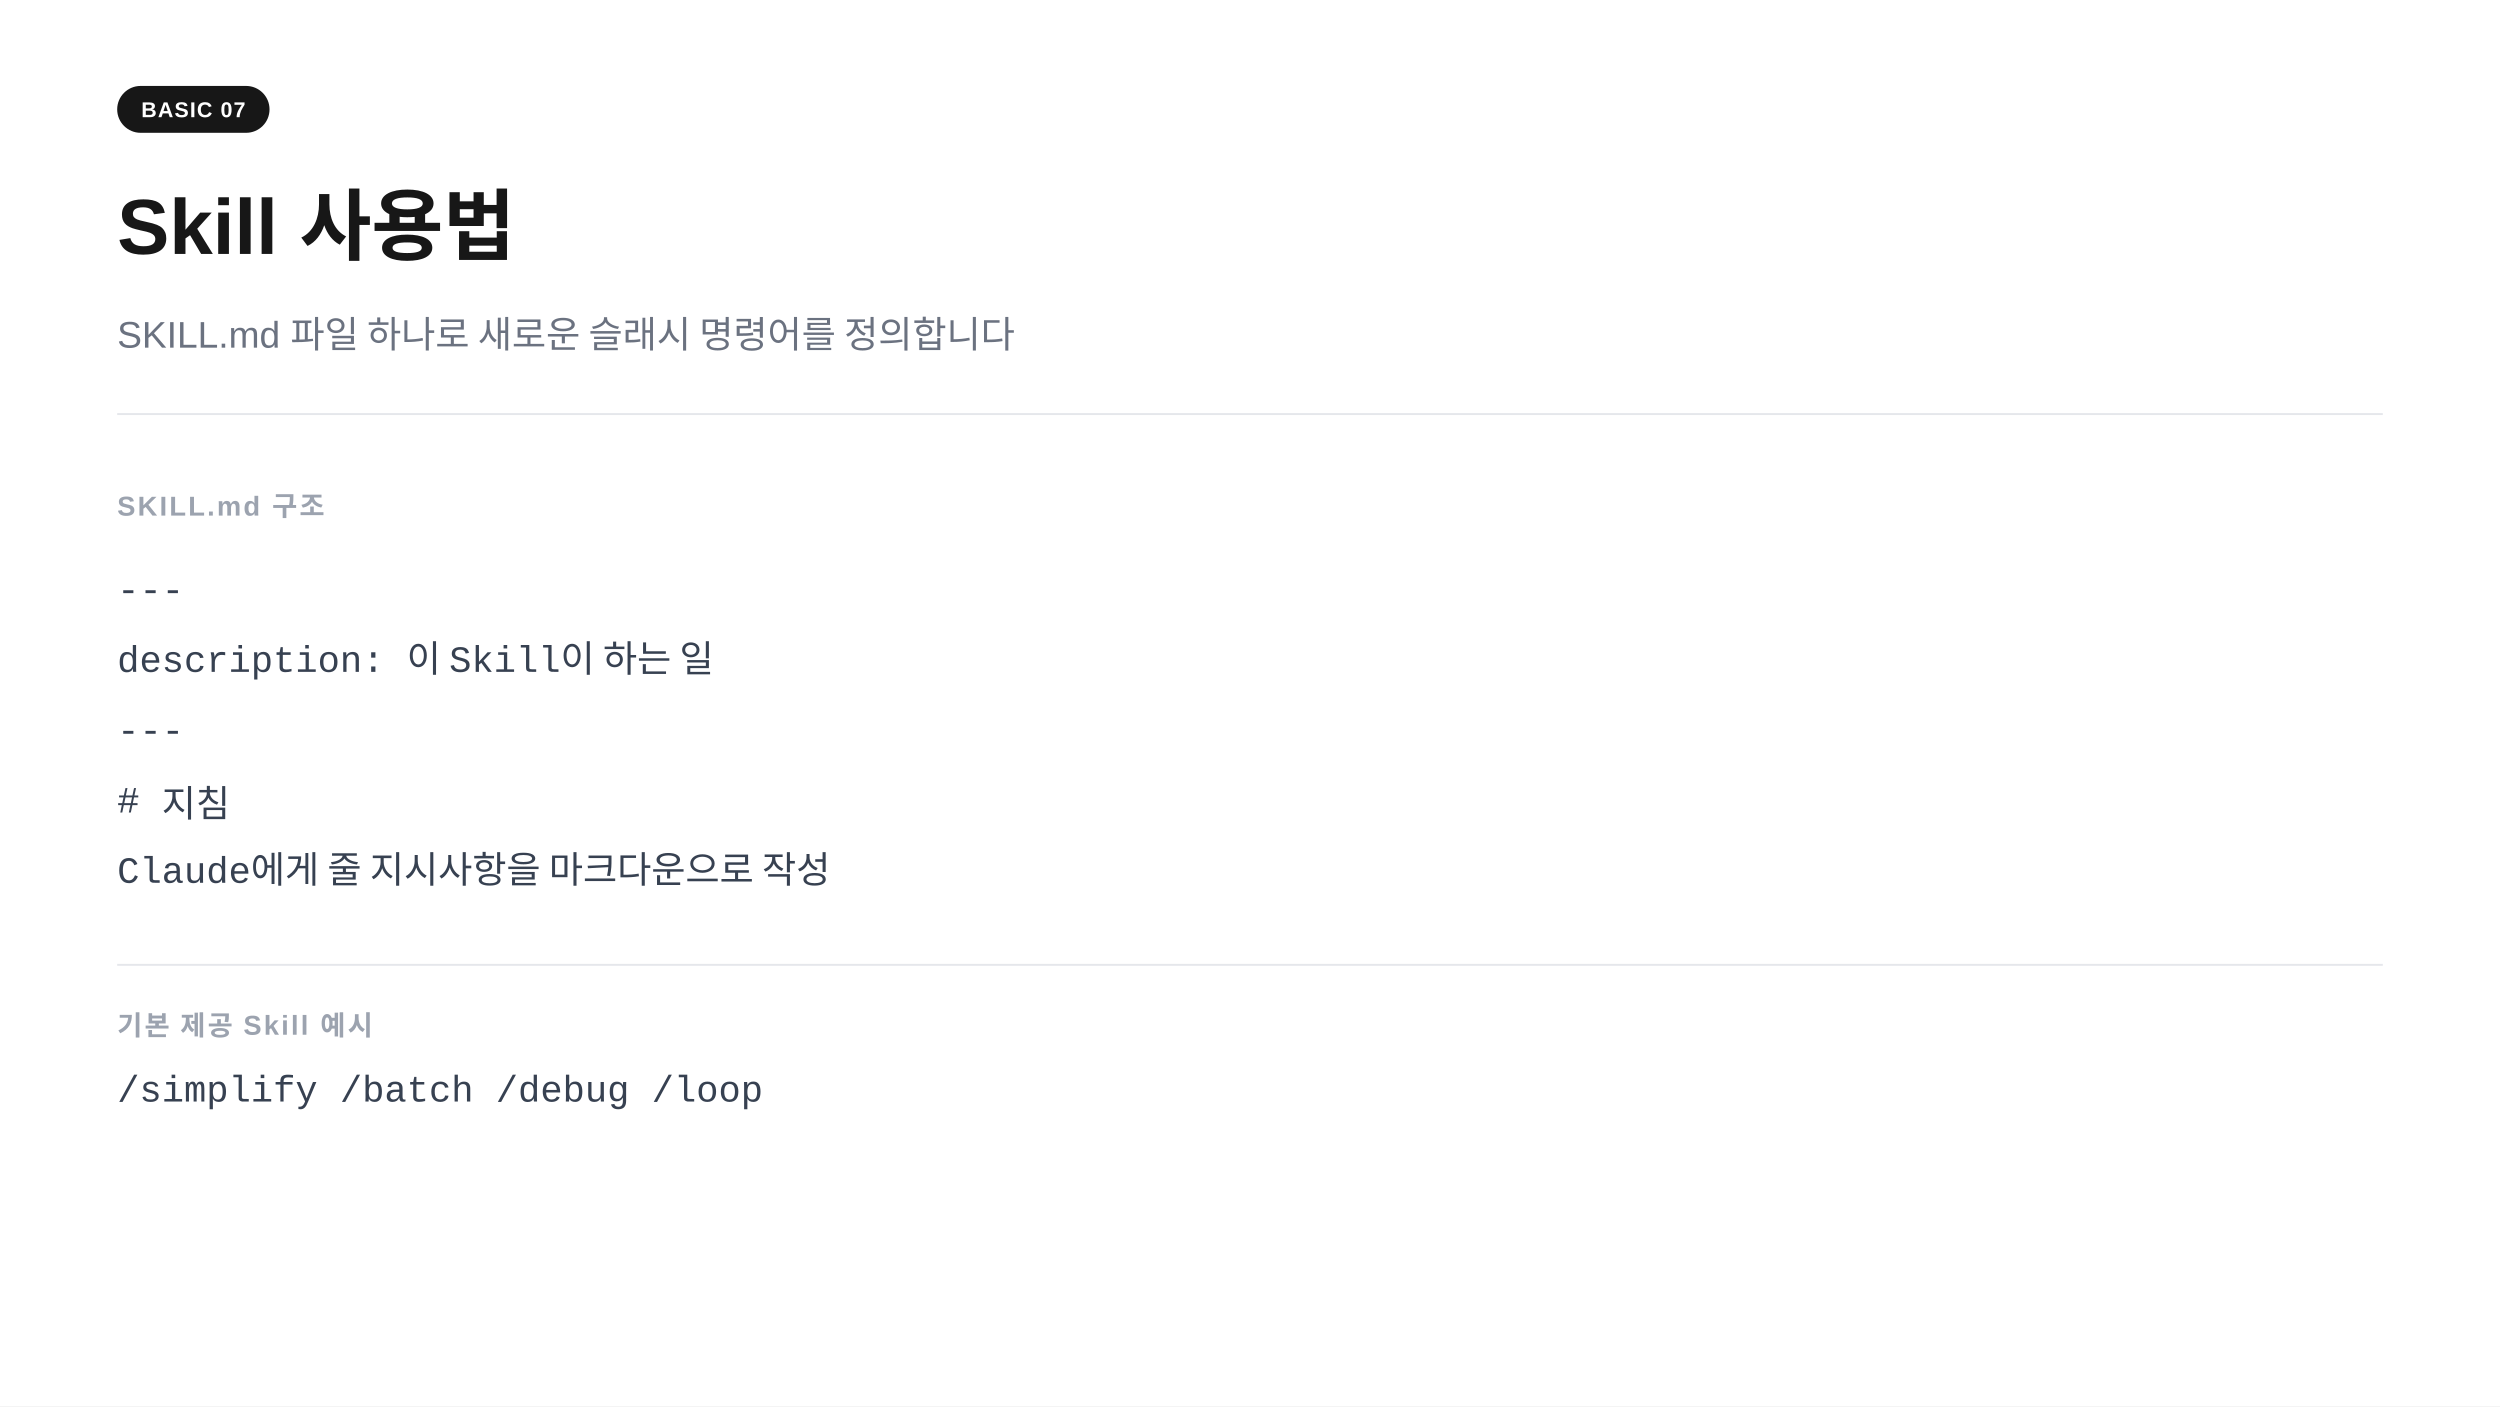
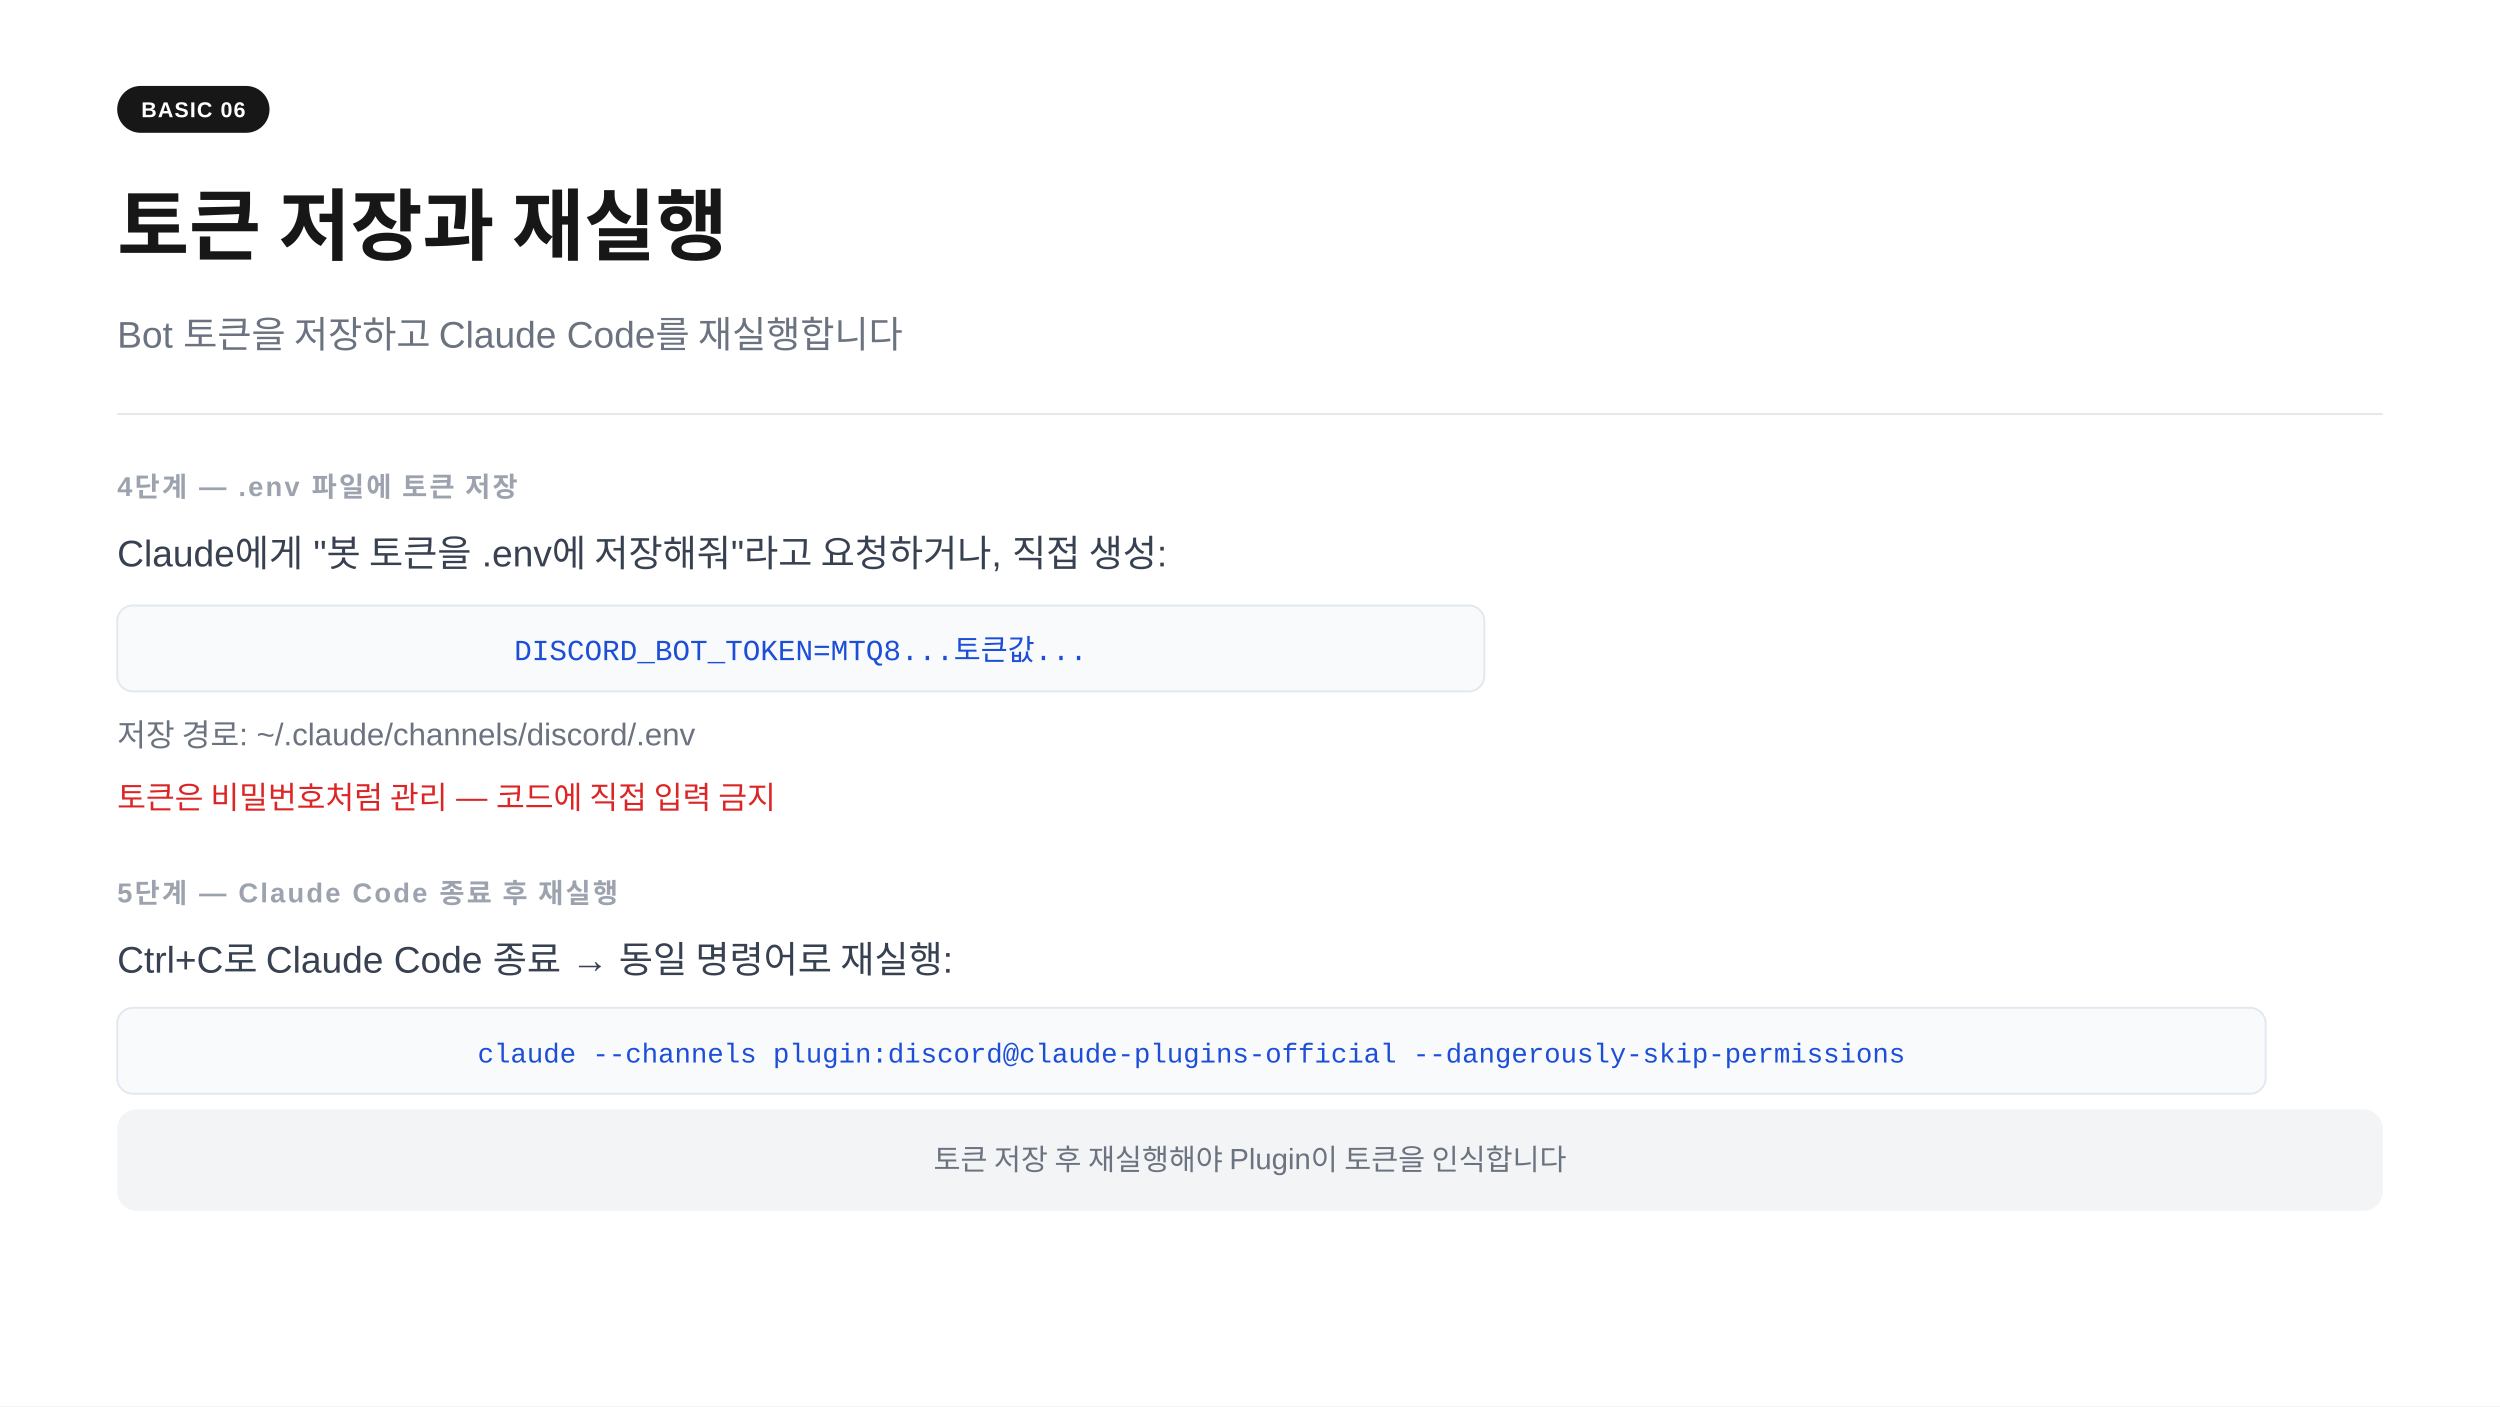
<svg xmlns="http://www.w3.org/2000/svg" width="1280" height="720" viewBox="0 0 1280 720">
  <rect width="1280" height="720" fill="#ffffff" />
  <rect x="60" y="44" width="78" height="24" rx="12" fill="#171717" />
-   <text x="99" y="60" text-anchor="middle" font-family="-apple-system,BlinkMacSystemFont,'Segoe UI',Arial,sans-serif" font-size="11" font-weight="700" fill="#ffffff" letter-spacing="0.05em">BASIC 07</text>
-   <text x="60" y="130" font-family="-apple-system,BlinkMacSystemFont,'Segoe UI',Arial,sans-serif" font-size="40" font-weight="700" fill="#171717">Skill 사용법</text>
-   <text x="60" y="178" font-family="-apple-system,BlinkMacSystemFont,'Segoe UI',Arial,sans-serif" font-size="19" fill="#6b7280">SKILL.md 파일 하나로 새로운 슬래시 명령어를 정의합니다</text>
+   <text x="99" y="60" text-anchor="middle" font-family="-apple-system,BlinkMacSystemFont,'Segoe UI',Arial,sans-serif" font-size="11" font-weight="700" fill="#ffffff" letter-spacing="0.05em">BASIC 06</text>
+   <text x="60" y="130" font-family="-apple-system,BlinkMacSystemFont,'Segoe UI',Arial,sans-serif" font-size="40" font-weight="700" fill="#171717">토큰 저장과 재실행</text>
+   <text x="60" y="178" font-family="-apple-system,BlinkMacSystemFont,'Segoe UI',Arial,sans-serif" font-size="19" fill="#6b7280">Bot 토큰을 저장하고 Claude Code를 재실행합니다</text>
  <line x1="60" y1="212" x2="1220" y2="212" stroke="#e5e7eb" stroke-width="1" />
-   <text x="60" y="264" font-family="-apple-system,BlinkMacSystemFont,'Segoe UI',Arial,sans-serif" font-size="14" font-weight="600" fill="#9ca3af" letter-spacing="0.08em">SKILL.md 구조</text>
-   <text x="60" y="308" font-family="'Courier New',Courier,monospace" font-size="19" fill="#374151">---</text>
-   <text x="60" y="344" font-family="'Courier New',Courier,monospace" font-size="19" fill="#374151">description: 이 Skill이 하는 일</text>
-   <text x="60" y="380" font-family="'Courier New',Courier,monospace" font-size="19" fill="#374151">---</text>
-   <text x="60" y="416" font-family="'Courier New',Courier,monospace" font-size="19" fill="#374151"># 지침</text>
-   <text x="60" y="452" font-family="'Courier New',Courier,monospace" font-size="19" fill="#374151">Claude에게 줄 지시사항을 마크다운으로 작성</text>
-   <line x1="60" y1="494" x2="1220" y2="494" stroke="#e5e7eb" stroke-width="1" />
-   <text x="60" y="530" font-family="-apple-system,BlinkMacSystemFont,'Segoe UI',Arial,sans-serif" font-size="14" font-weight="600" fill="#9ca3af" letter-spacing="0.08em">기본 제공 Skill 예시</text>
-   <text x="60" y="564" font-family="'Courier New',Courier,monospace" font-size="19" fill="#374151">/simplify   /batch   /debug   /loop</text>
+   <text x="60" y="254" font-family="-apple-system,BlinkMacSystemFont,'Segoe UI',Arial,sans-serif" font-size="14" font-weight="600" fill="#9ca3af" letter-spacing="0.08em">4단계  —  .env 파일에 토큰 저장</text>
+   <text x="60" y="290" font-family="-apple-system,BlinkMacSystemFont,'Segoe UI',Arial,sans-serif" font-size="19" fill="#374151">Claude에게 "봇 토큰을 .env에 저장해줘"라고 요청하거나, 직접 생성:</text>
+   <rect x="60" y="310" width="700" height="44" rx="8" fill="#f8fafc" stroke="#e2e8f0" stroke-width="1" />
+   <text x="410" y="338" text-anchor="middle" font-family="'Courier New',Courier,monospace" font-size="15" fill="#1d4ed8">DISCORD_BOT_TOKEN=MTQ8...토큰값...</text>
+   <text x="60" y="382" font-family="-apple-system,BlinkMacSystemFont,'Segoe UI',Arial,sans-serif" font-size="16" fill="#6b7280">저장 경로: ~/.claude/channels/discord/.env</text>
+   <text x="60" y="414" font-family="-apple-system,BlinkMacSystemFont,'Segoe UI',Arial,sans-serif" font-size="16" fill="#dc2626">토큰은 비밀번호처럼 관리  —  코드에 직접 입력 금지</text>
+   <text x="60" y="462" font-family="-apple-system,BlinkMacSystemFont,'Segoe UI',Arial,sans-serif" font-size="14" font-weight="600" fill="#9ca3af" letter-spacing="0.08em">5단계  —  Claude Code 종료 후 재실행</text>
+   <text x="60" y="498" font-family="-apple-system,BlinkMacSystemFont,'Segoe UI',Arial,sans-serif" font-size="19" fill="#374151">Ctrl+C로 Claude Code 종료  →  동일 명령어로 재실행:</text>
+   <rect x="60" y="516" width="1100" height="44" rx="8" fill="#f8fafc" stroke="#e2e8f0" stroke-width="1" />
+   <text x="610" y="544" text-anchor="middle" font-family="'Courier New',Courier,monospace" font-size="14" fill="#1d4ed8">claude --channels plugin:discord@claude-plugins-official --dangerously-skip-permissions</text>
+   <rect x="60" y="568" width="1160" height="52" rx="10" fill="#f3f4f6" />
+   <text x="640" y="599" text-anchor="middle" font-family="-apple-system,BlinkMacSystemFont,'Segoe UI',Arial,sans-serif" font-size="15" fill="#6b7280">토큰 저장 후 재실행해야 Plugin이 토큰을 인식합니다</text>
</svg>
